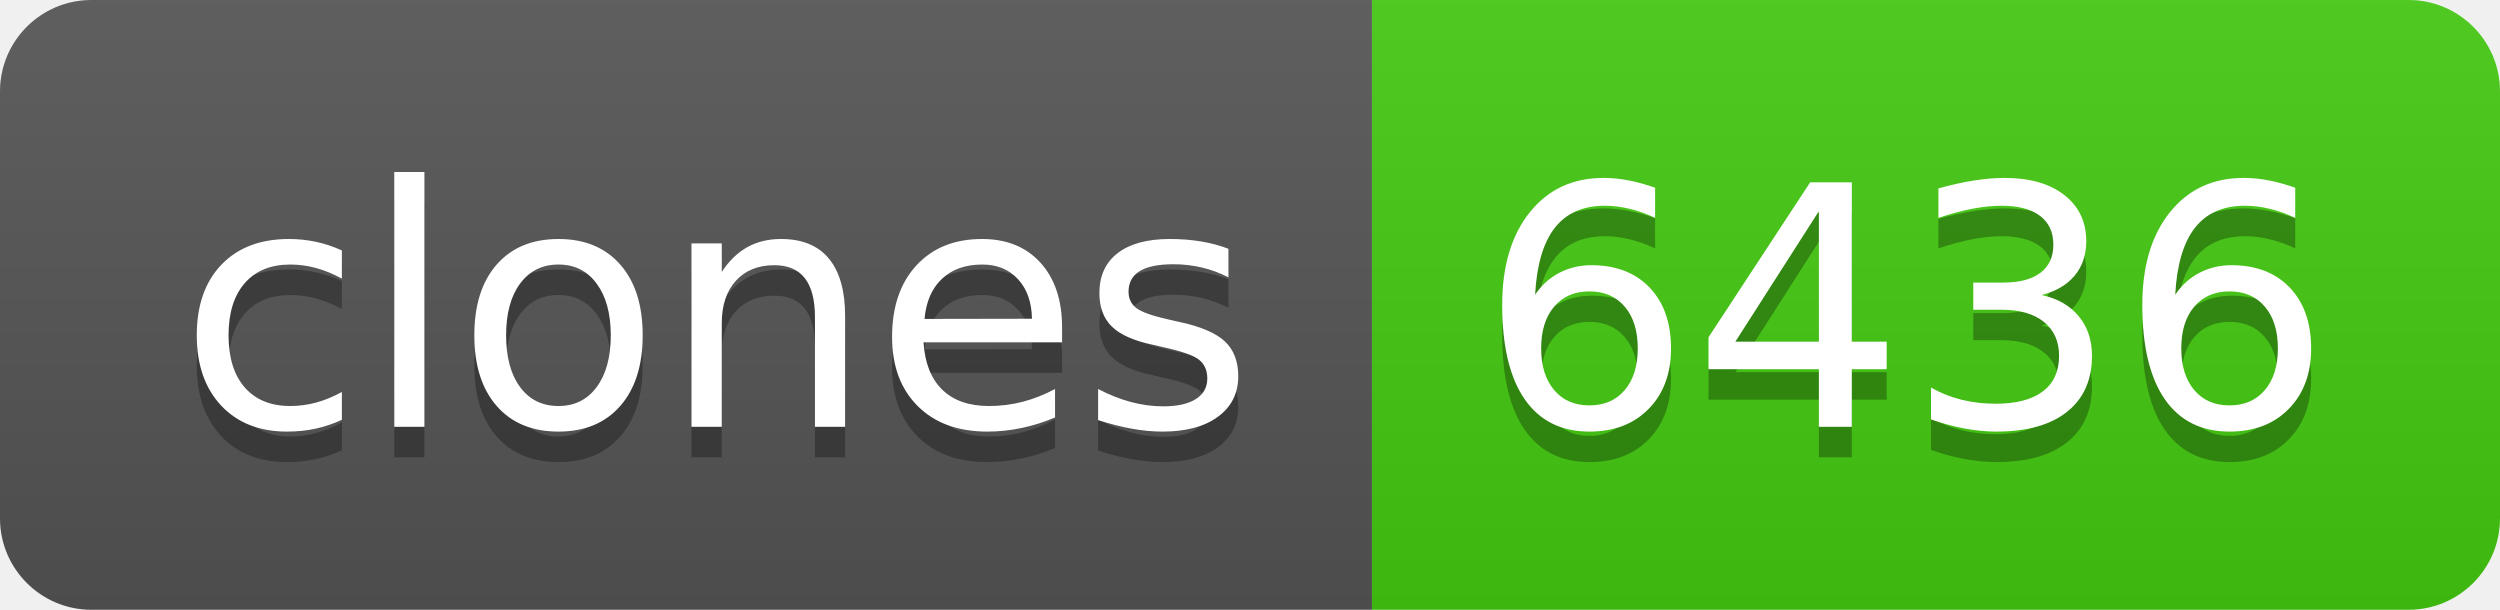
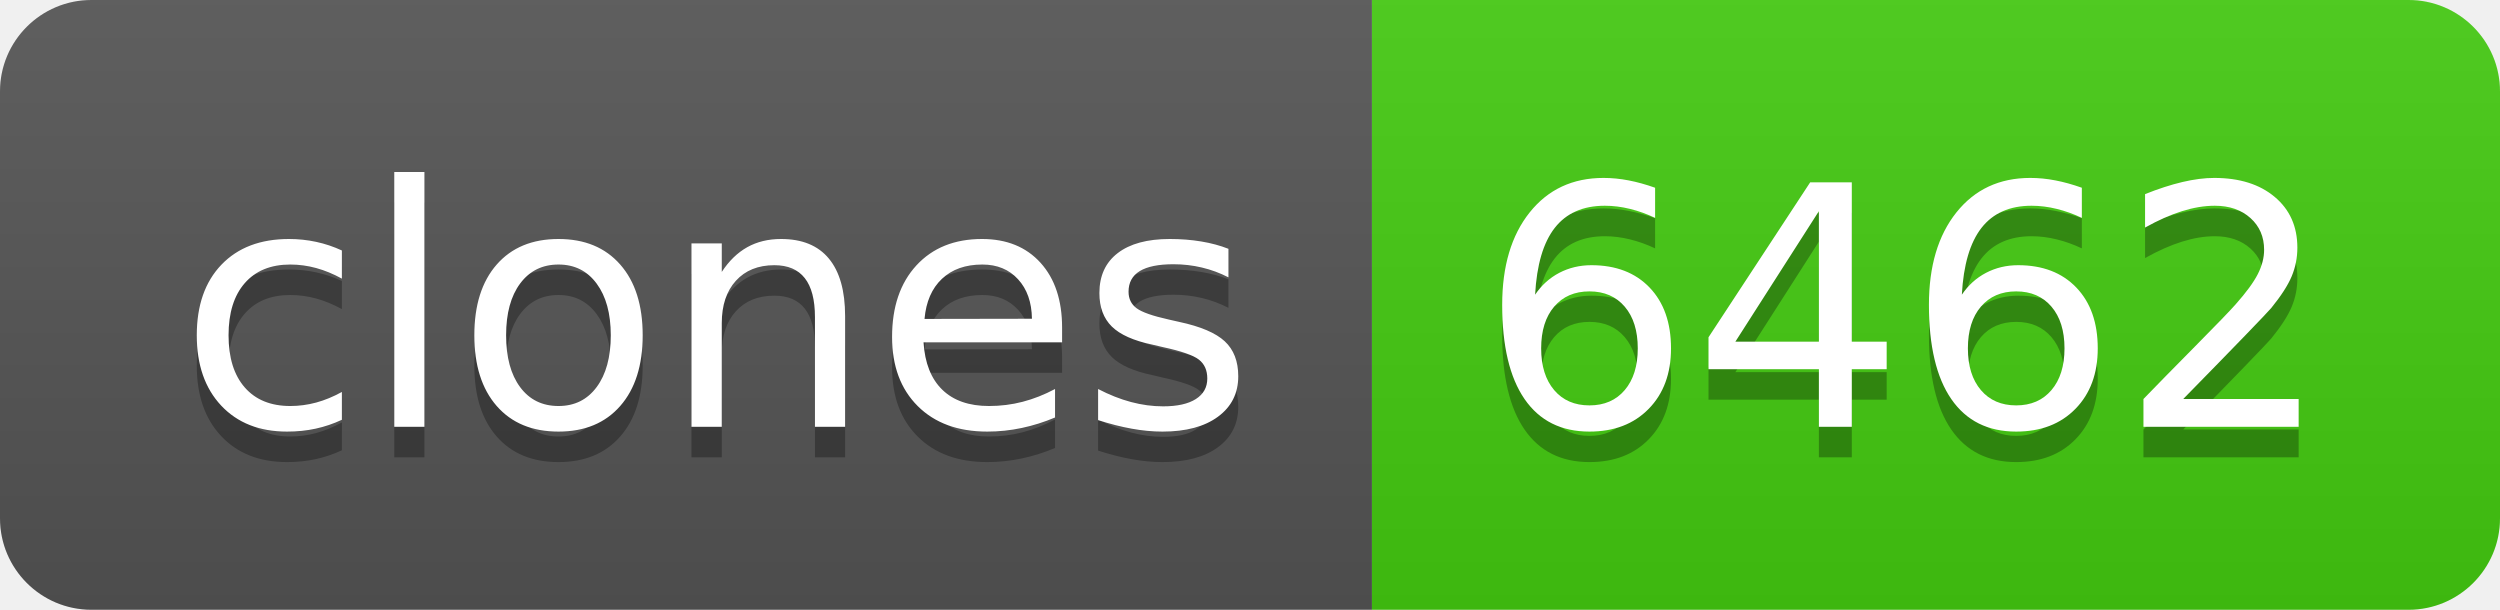
- <svg xmlns="http://www.w3.org/2000/svg" width="82" height="20" role="img" aria-label="clones: 6436">
+ <svg xmlns="http://www.w3.org/2000/svg" width="82" height="20" role="img" aria-label="clones: 6462">
  <linearGradient id="s" x2="0" y2="100%">
    <stop offset="0" stop-color="#bbb" stop-opacity=".1" />
    <stop offset="1" stop-opacity=".1" />
  </linearGradient>
  <clipPath id="r">
    <rect width="82" height="20" rx="3" fill="#fff" />
  </clipPath>
  <g clip-path="url(#r)">
    <rect width="45" height="20" fill="#555" />
    <rect x="45" width="37" height="20" fill="#4c1" />
    <rect width="82" height="20" fill="url(#s)" />
  </g>
  <g fill="#fff" text-anchor="middle" font-family="Verdana,Geneva,DejaVu Sans,sans-serif" text-rendering="geometricPrecision" font-size="110">
    <text aria-hidden="true" x="235" y="150" fill="#010101" fill-opacity=".3" transform="scale(.1)" textLength="350">clones</text>
    <text x="235" y="140" transform="scale(.1)" fill="#fff" textLength="350">clones</text>
-     <text aria-hidden="true" x="625" y="150" fill="#010101" fill-opacity=".3" transform="scale(.1)" textLength="270">6436</text>
-     <text x="625" y="140" transform="scale(.1)" fill="#fff" textLength="270">6436</text>
+     <text aria-hidden="true" x="625" y="150" fill="#010101" fill-opacity=".3" transform="scale(.1)" textLength="270">6462</text>
+     <text x="625" y="140" transform="scale(.1)" fill="#fff" textLength="270">6462</text>
  </g>
</svg>
